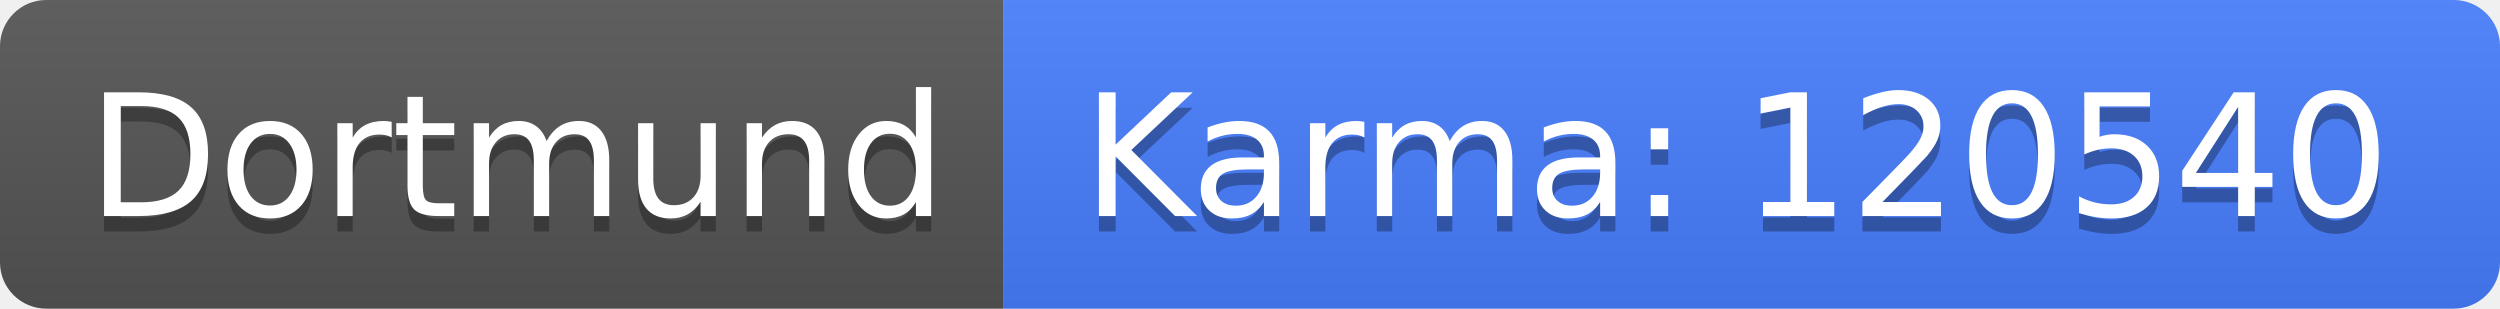
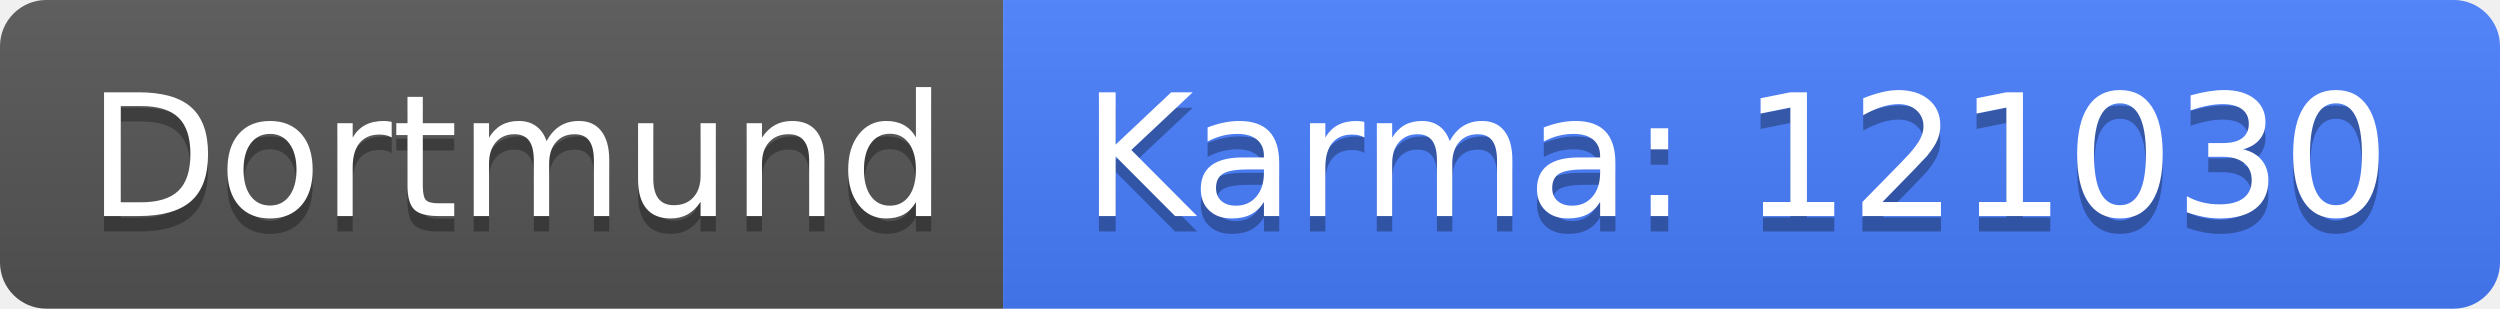
<svg xmlns="http://www.w3.org/2000/svg" width="162" height="20">
  <linearGradient id="b" x2="0" y2="100%">
    <stop offset="0" stop-color="#bbb" stop-opacity=".1" />
    <stop offset="1" stop-opacity=".1" />
  </linearGradient>
  <clipPath id="a">
    <rect width="162" height="20" rx="3" fill="#fff" />
  </clipPath>
  <g clip-path="url(#a)">
    <path fill="#555" d="M0 0h65v20H0z" />
    <path fill="#477eff" d="M65 0h97v20H65z" />
    <path fill="url(#b)" d="M0 0h162v20H0z" />
  </g>
  <g fill="#fff" text-anchor="middle" font-family="DejaVu Sans,Verdana,Geneva,sans-serif" font-size="110">
    <text x="335" y="150" fill="#010101" fill-opacity=".3" transform="scale(.1)" textLength="550">Dortmund</text>
    <text x="335" y="140" transform="scale(.1)" textLength="550">Dortmund</text>
-     <text x="1125" y="150" fill="#010101" fill-opacity=".3" transform="scale(.1)" textLength="870">Karma: 120540</text>
-     <text x="1125" y="140" transform="scale(.1)" textLength="870">Karma: 120540</text>
+     <text x="1125" y="150" fill="#010101" fill-opacity=".3" transform="scale(.1)" textLength="870">Karma: 121030</text>
+     <text x="1125" y="140" transform="scale(.1)" textLength="870">Karma: 121030</text>
  </g>
</svg>
